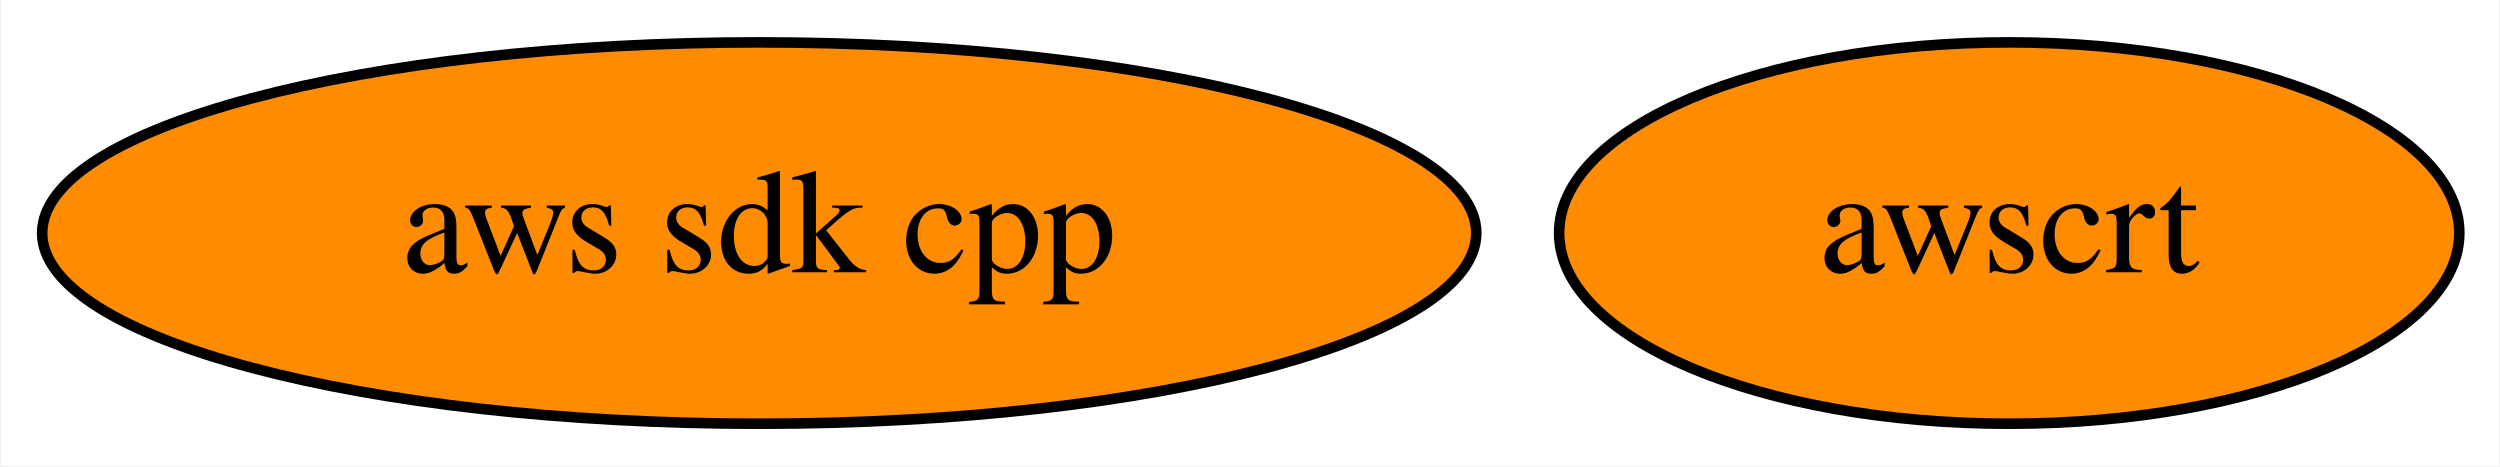
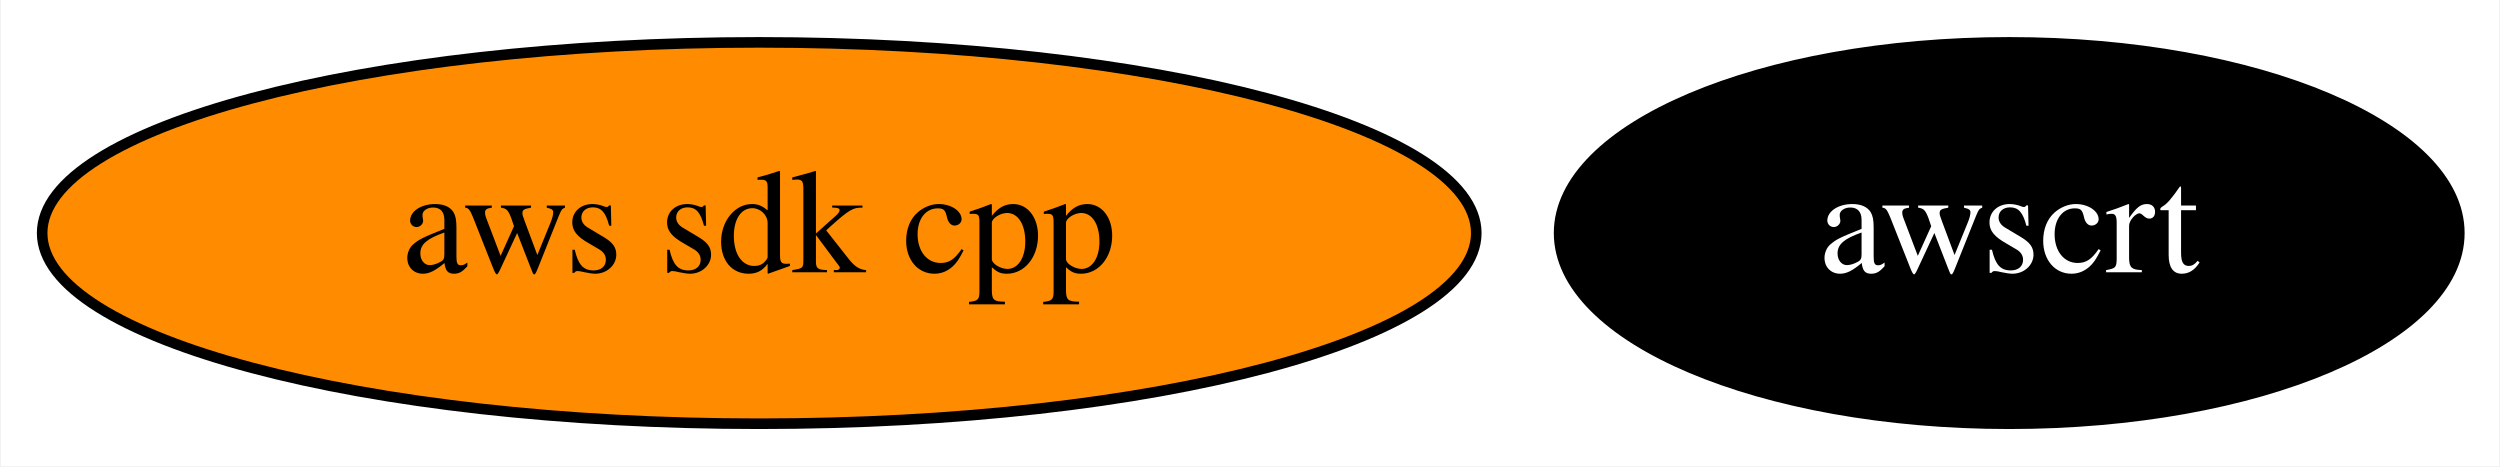
<svg xmlns="http://www.w3.org/2000/svg" xmlns:xlink="http://www.w3.org/1999/xlink" width="236pt" height="44pt" viewBox="0.00 0.00 235.84 44.00">
  <g id="graph0" class="graph" transform="scale(1 1) rotate(0) translate(4 40)">
    <polygon fill="white" stroke="transparent" points="-4,4 -4,-40 231.84,-40 231.84,4 -4,4" />
    <g id="node1" class="node">
      <g id="a_node1">
        <a xlink:href="https://github.com/conda-forge/aws-sdk-cpp-feedstock" xlink:title="aws sdk cpp">
          <ellipse fill="#ff8c00" stroke="black" cx="67.59" cy="-18" rx="67.69" ry="18" />
          <text text-anchor="middle" x="67.59" y="-14.3" font-family="Times,serif" font-size="14.00">aws sdk cpp</text>
        </a>
      </g>
    </g>
    <g id="node2" class="node">
      <g id="a_node2">
        <a xlink:href="https://github.com/conda-forge/awscrt-feedstock" xlink:title="awscrt">
-           <ellipse fill="#ff8c00" stroke="black" cx="185.59" cy="-18" rx="42.49" ry="18" />
-           <text text-anchor="middle" x="185.59" y="-14.3" font-family="Times,serif" font-size="14.00">awscrt</text>
+           <ellipse fill="#000000" stroke="black" cx="185.59" cy="-18" rx="42.49" ry="18" />
+           <text text-anchor="middle" x="185.59" y="-14.3" font-family="Times,serif" font-size="14.00" fill="white">awscrt</text>
        </a>
      </g>
    </g>
  </g>
</svg>
